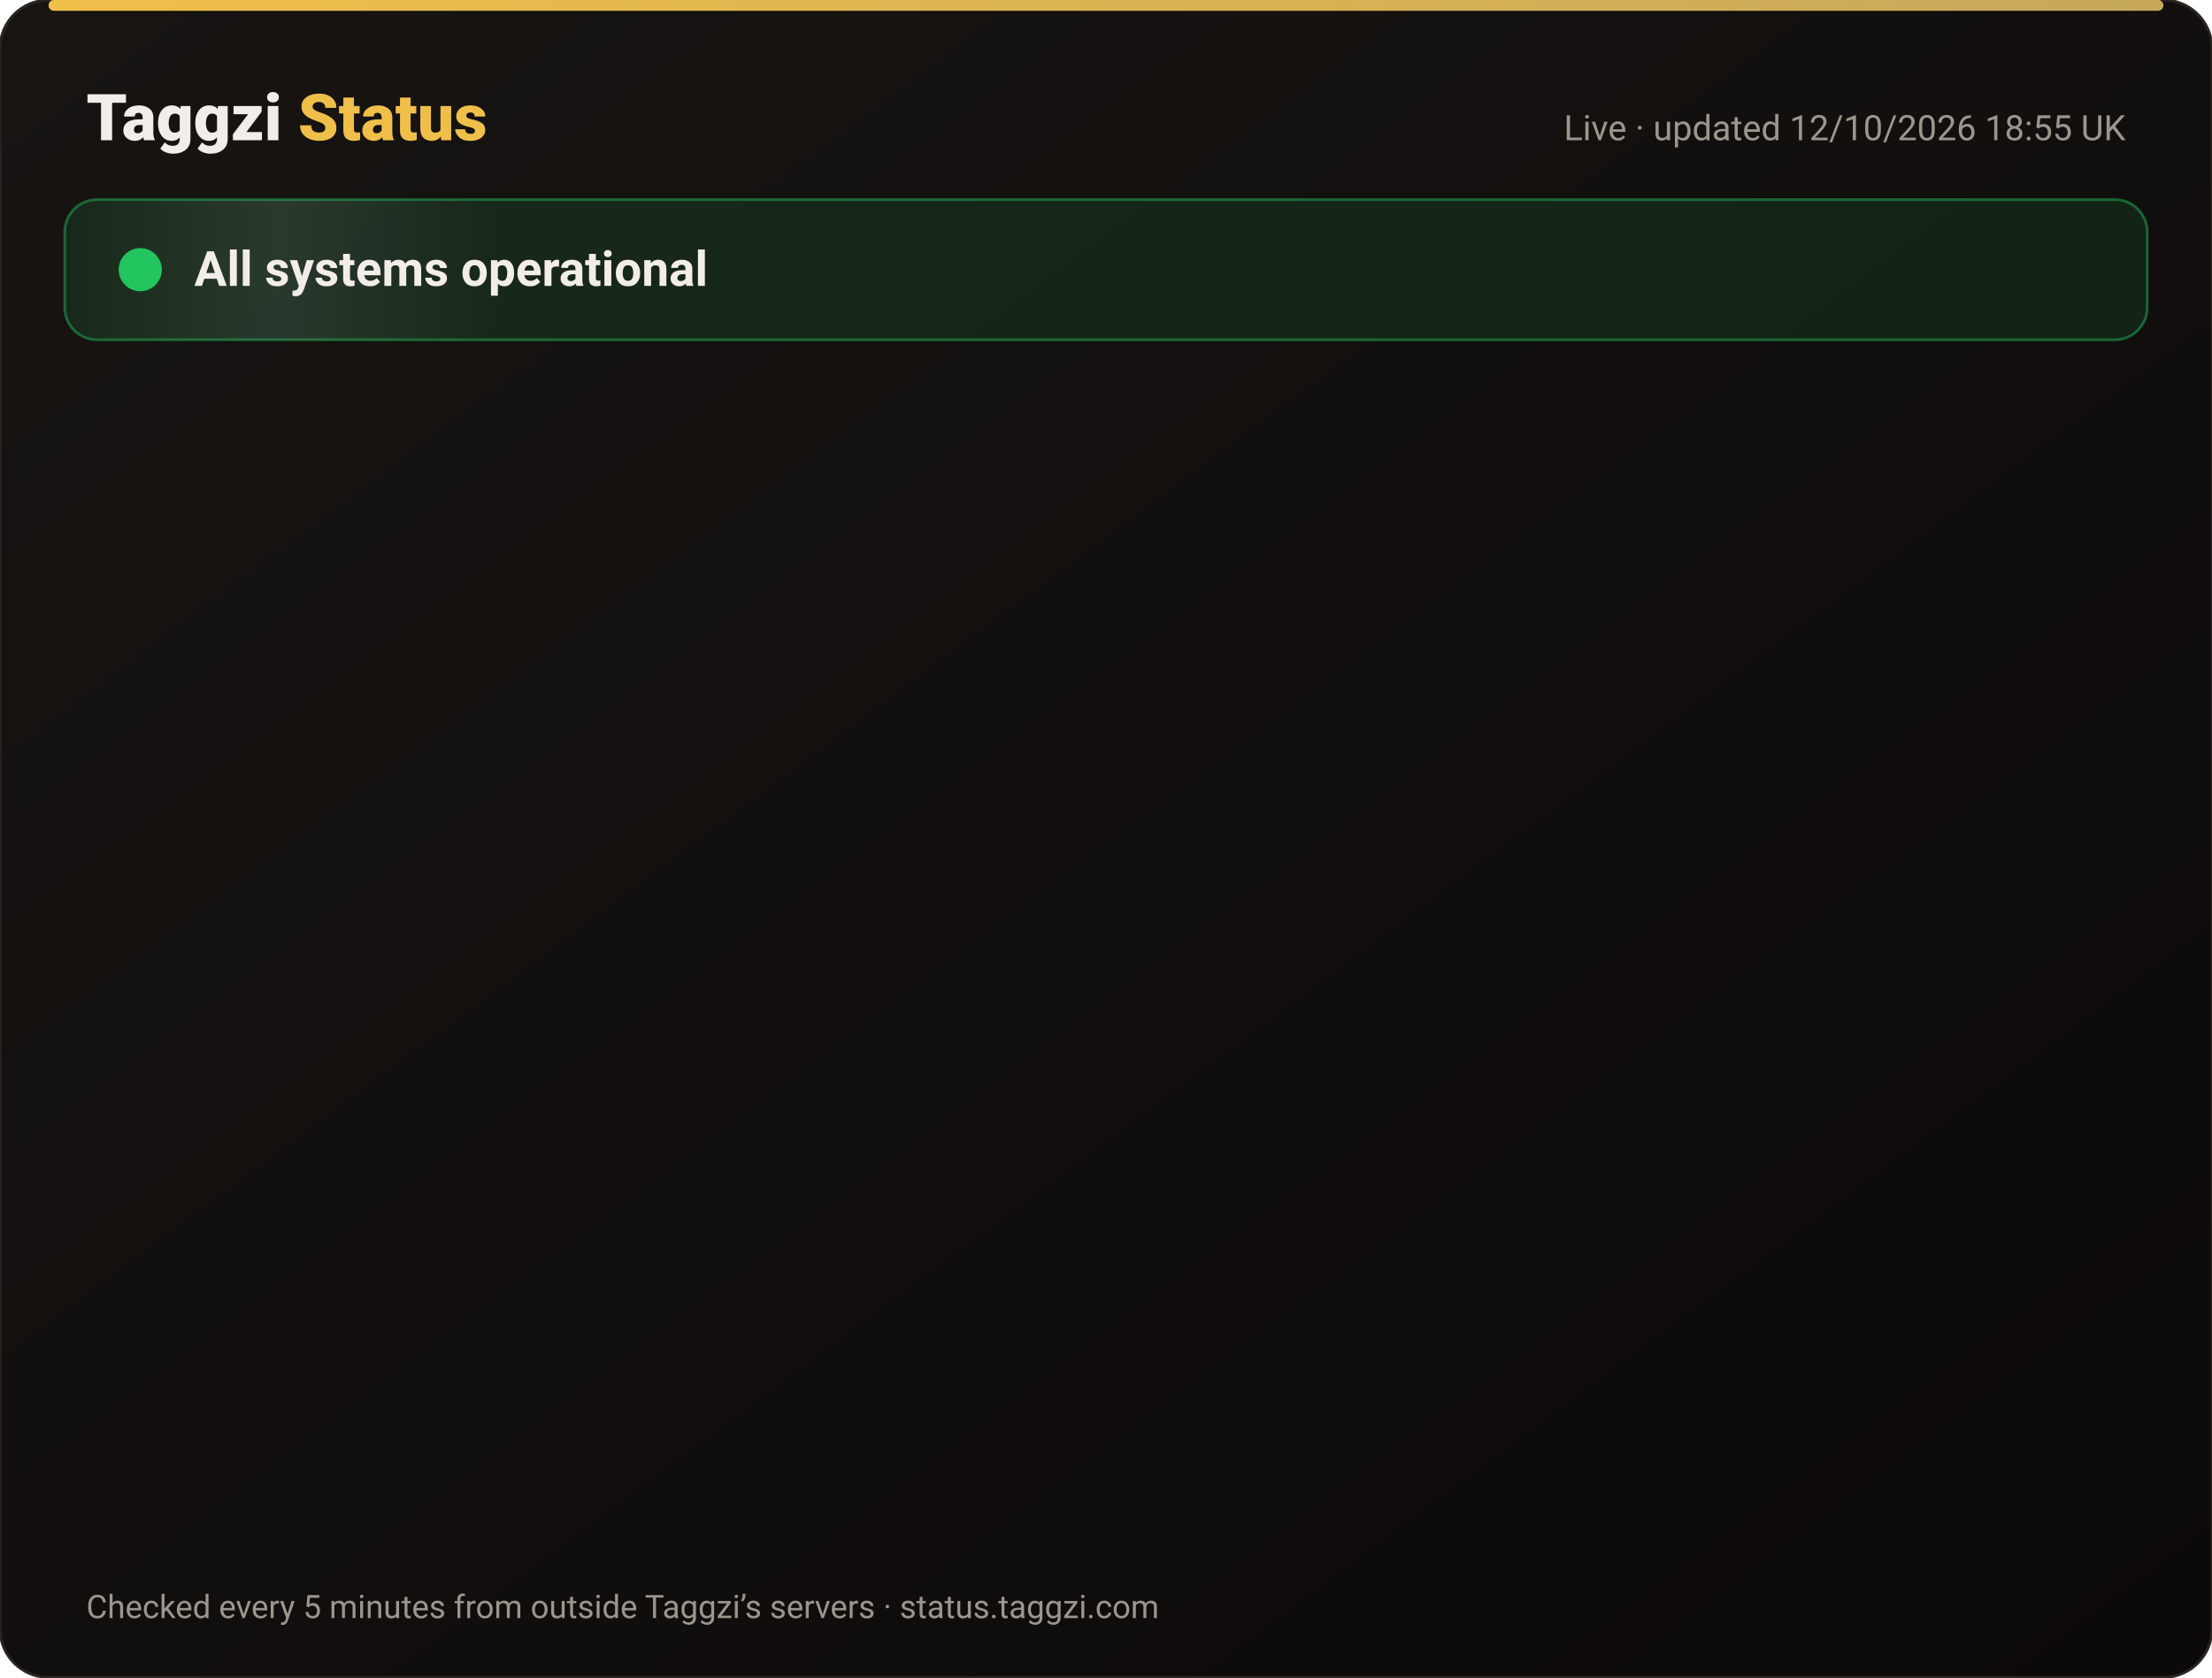
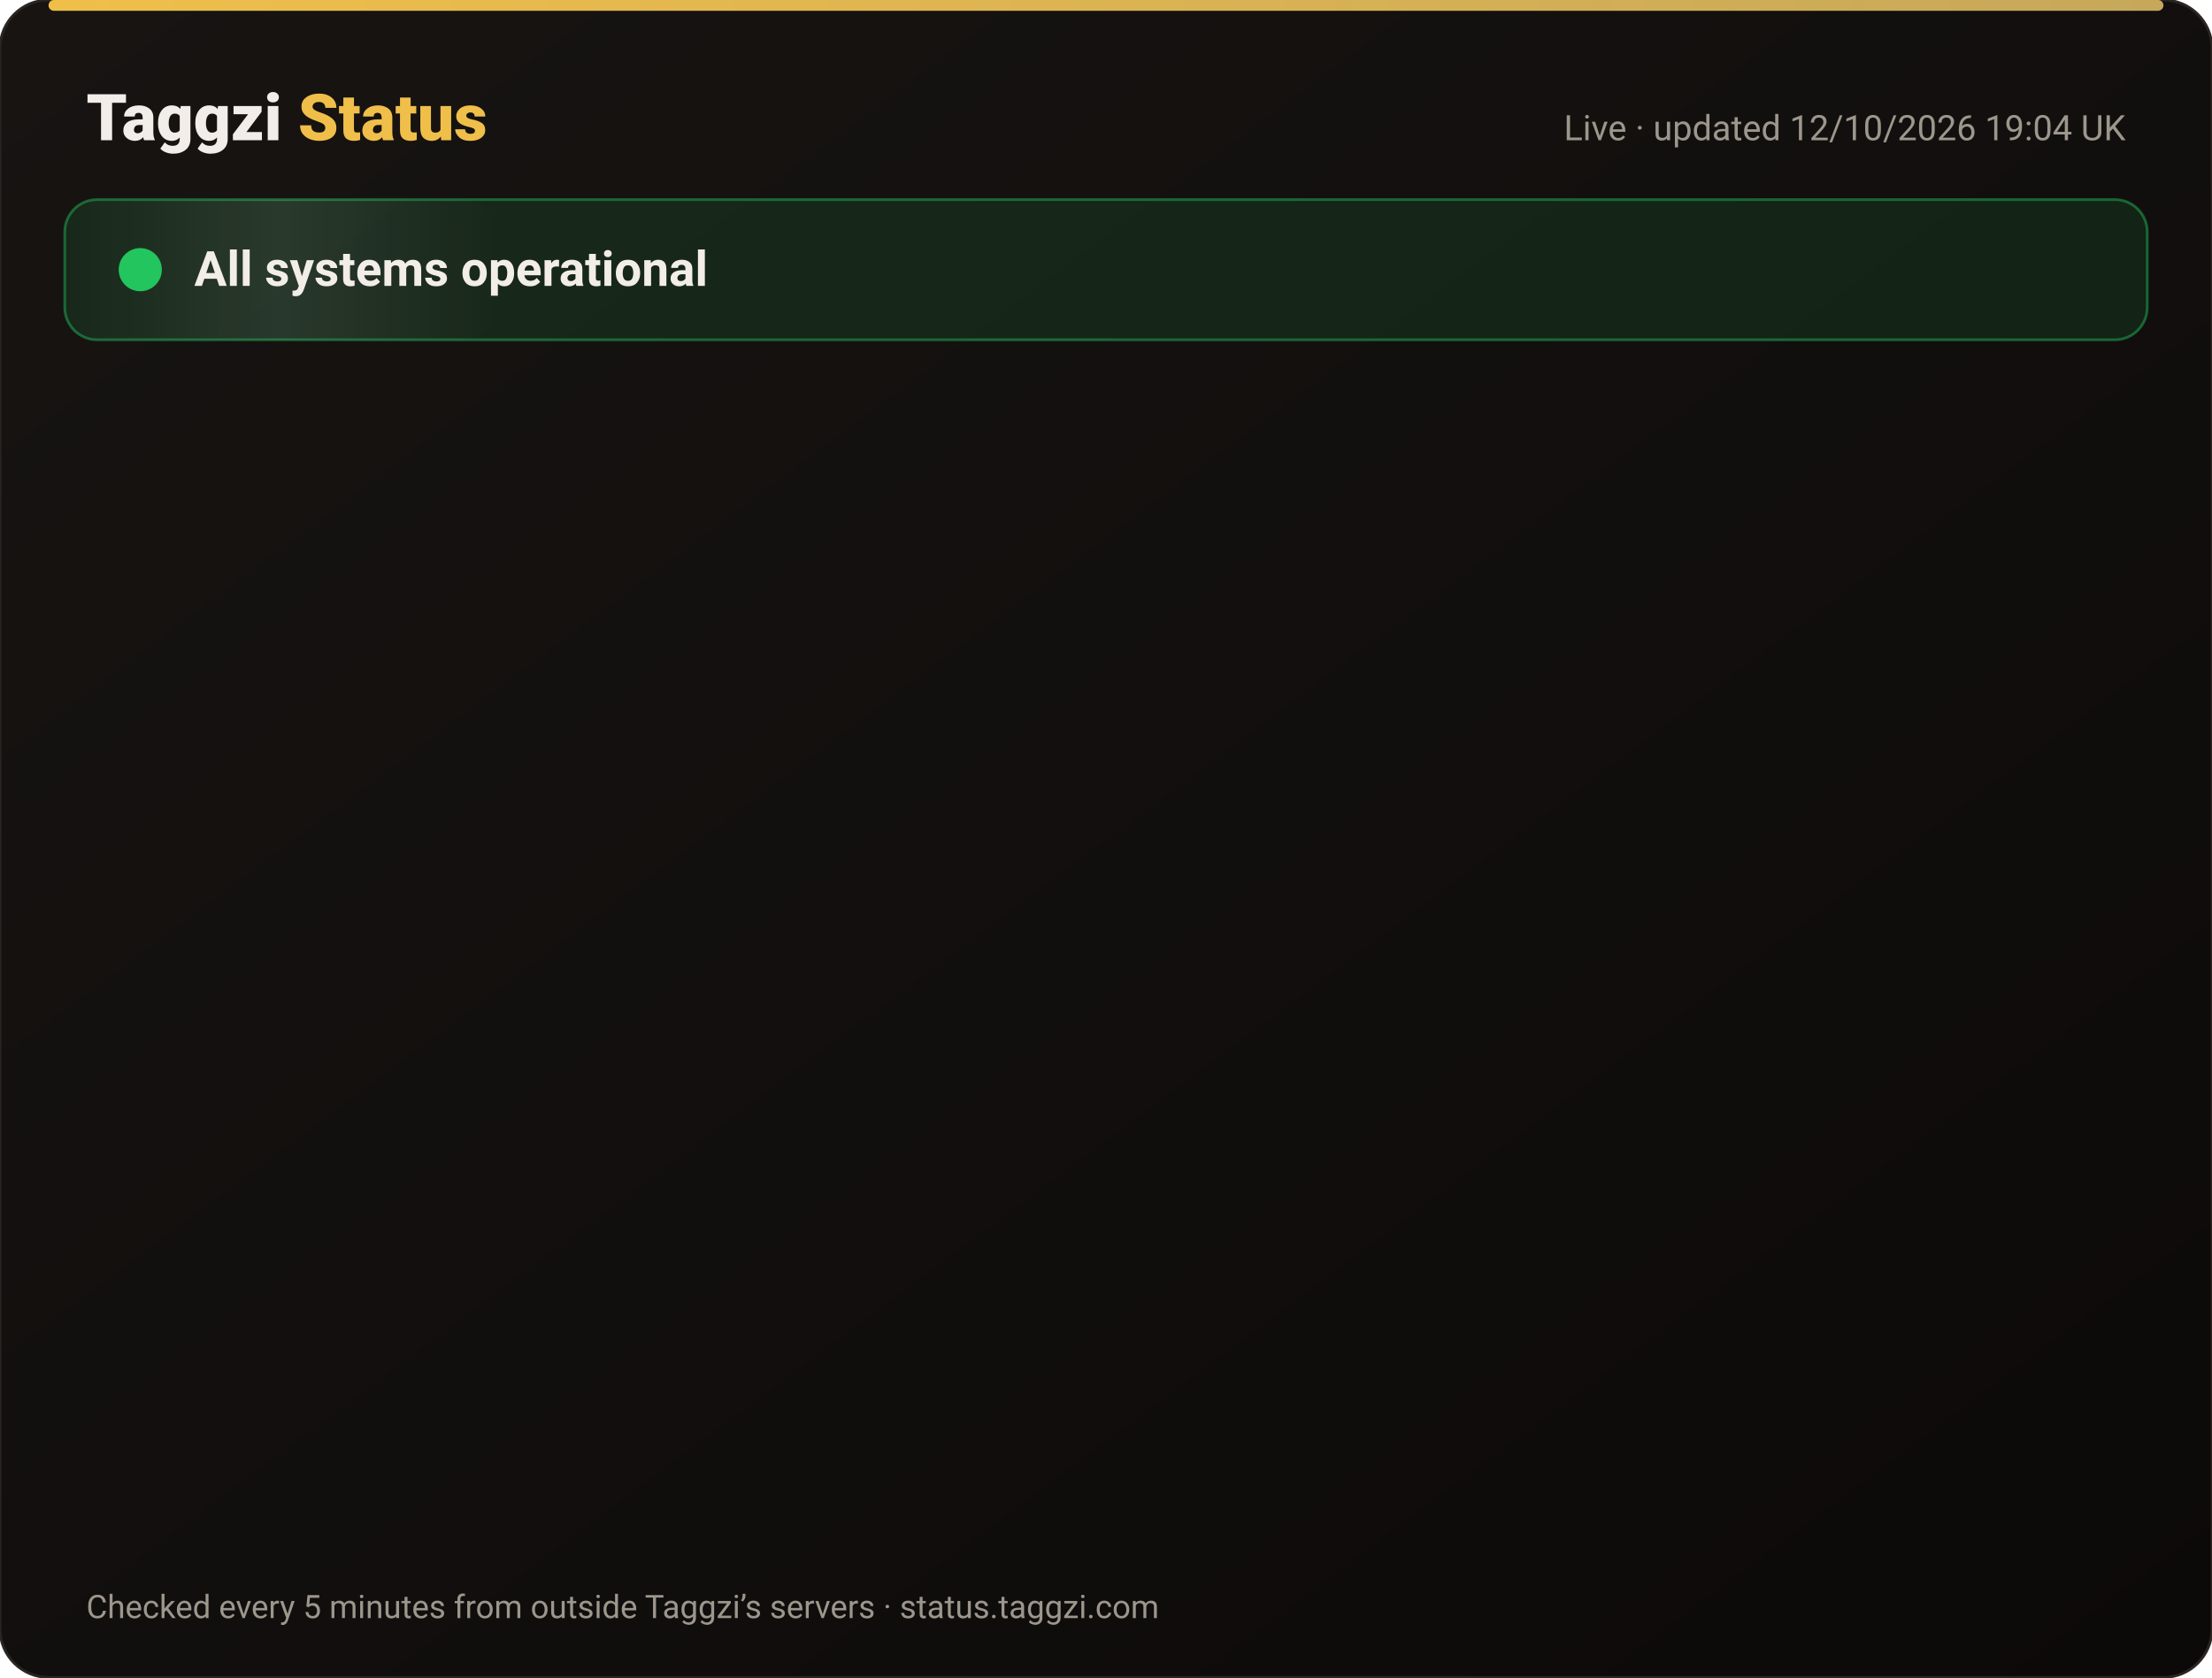
<svg xmlns="http://www.w3.org/2000/svg" width="820" height="622" viewBox="0 0 820 622" font-family="-apple-system,Segoe UI,Roboto,Helvetica,Arial,sans-serif">
  <defs>
    <linearGradient id="bg" x1="0" y1="0" x2="1" y2="1">
      <stop offset="0" stop-color="#171412" />
      <stop offset="1" stop-color="#0C0A09" />
    </linearGradient>
    <linearGradient id="gold" x1="0" x2="1">
      <stop offset="0" stop-color="#F0BF4A" />
      <stop offset="1" stop-color="#c6a85b" />
    </linearGradient>
    <linearGradient id="shine" x1="0" x2="1">
      <stop offset="0" stop-color="#fff" stop-opacity="0" />
      <stop offset=".5" stop-color="#fff" stop-opacity=".08" />
      <stop offset="1" stop-color="#fff" stop-opacity="0" />
    </linearGradient>
  </defs>
  <rect width="820" height="622" rx="18" fill="url(#bg)" stroke="#2a2521" />
  <rect x="18" y="0" width="784" height="4" rx="2" fill="url(#gold)" />
  <text x="32" y="52" font-size="24" font-weight="800" fill="#F2EDE8">Taggzi <tspan fill="#F0BF4A">Status</tspan>
  </text>
-   <text x="788" y="52" font-size="13" fill="#9C968C" text-anchor="end">Live · updated 12/10/2026 18:55 UK</text>
+   <text x="788" y="52" font-size="13" fill="#9C968C" text-anchor="end">Live · updated 12/10/2026 19:04 UK</text>
  <rect x="24" y="74" width="772" height="52" rx="12" fill="#22c55e" fill-opacity=".12" stroke="#22c55e" stroke-opacity=".45" />
  <rect x="24" y="74" width="160" height="52" rx="12" fill="url(#shine)">
    <animate attributeName="x" from="-160" to="820" dur="4s" repeatCount="indefinite" />
  </rect>
  <circle cx="52" cy="100" r="7" fill="#22c55e" />
  <circle cx="52" cy="100" r="7" fill="none" stroke="#22c55e" stroke-width="2">
    <animate attributeName="r" values="7;15;7" dur="2s" repeatCount="indefinite" />
    <animate attributeName="opacity" values=".9;0;.9" dur="2s" repeatCount="indefinite" />
  </circle>
  <text x="72" y="106" font-size="18" font-weight="700" fill="#F2EDE8">All systems operational</text>
  <g opacity="0">
    <animate attributeName="opacity" from="0" to="1" begin="0.00s" dur=".6s" fill="freeze" />
    <line x1="32" y1="188" x2="788" y2="188" stroke="#2a2521" />
    <circle cx="44" cy="166" r="6" fill="#22c55e">
      <animate attributeName="opacity" values="1;.45;1" dur="2.4s" begin="0.00s" repeatCount="indefinite" />
    </circle>
    <text x="62" y="171" font-size="15" font-weight="650" fill="#F2EDE8">Website</text>
    <text x="630" y="171" font-size="13" fill="#9C968C" text-anchor="end">100.00% uptime</text>
    <rect x="648" y="154" width="140" height="24" rx="12" fill="#22c55e" fill-opacity=".14" stroke="#22c55e" stroke-opacity=".5" />
    <text x="718" y="171" font-size="12" font-weight="700" fill="#22c55e" text-anchor="middle">Operational</text>
  </g>
  <g opacity="0">
    <animate attributeName="opacity" from="0" to="1" begin="0.15s" dur=".6s" fill="freeze" />
    <line x1="32" y1="234" x2="788" y2="234" stroke="#2a2521" />
    <circle cx="44" cy="212" r="6" fill="#22c55e">
      <animate attributeName="opacity" values="1;.45;1" dur="2.4s" begin="0.15s" repeatCount="indefinite" />
    </circle>
    <text x="62" y="217" font-size="15" font-weight="650" fill="#F2EDE8">Tag scans</text>
    <text x="630" y="217" font-size="13" fill="#9C968C" text-anchor="end">100.00% uptime</text>
    <rect x="648" y="200" width="140" height="24" rx="12" fill="#22c55e" fill-opacity=".14" stroke="#22c55e" stroke-opacity=".5" />
    <text x="718" y="217" font-size="12" font-weight="700" fill="#22c55e" text-anchor="middle">Operational</text>
  </g>
  <g opacity="0">
    <animate attributeName="opacity" from="0" to="1" begin="0.30s" dur=".6s" fill="freeze" />
    <line x1="32" y1="280" x2="788" y2="280" stroke="#2a2521" />
    <circle cx="44" cy="258" r="6" fill="#22c55e">
      <animate attributeName="opacity" values="1;.45;1" dur="2.4s" begin="0.30s" repeatCount="indefinite" />
    </circle>
    <text x="62" y="263" font-size="15" font-weight="650" fill="#F2EDE8">Manual tag lookup</text>
    <text x="630" y="263" font-size="13" fill="#9C968C" text-anchor="end">100.00% uptime</text>
    <rect x="648" y="246" width="140" height="24" rx="12" fill="#22c55e" fill-opacity=".14" stroke="#22c55e" stroke-opacity=".5" />
    <text x="718" y="263" font-size="12" font-weight="700" fill="#22c55e" text-anchor="middle">Operational</text>
  </g>
  <g opacity="0">
    <animate attributeName="opacity" from="0" to="1" begin="0.45s" dur=".6s" fill="freeze" />
    <line x1="32" y1="326" x2="788" y2="326" stroke="#2a2521" />
    <circle cx="44" cy="304" r="6" fill="#22c55e">
      <animate attributeName="opacity" values="1;.45;1" dur="2.4s" begin="0.45s" repeatCount="indefinite" />
    </circle>
    <text x="62" y="309" font-size="15" font-weight="650" fill="#F2EDE8">App &amp; login</text>
    <text x="630" y="309" font-size="13" fill="#9C968C" text-anchor="end">100.00% uptime</text>
    <rect x="648" y="292" width="140" height="24" rx="12" fill="#22c55e" fill-opacity=".14" stroke="#22c55e" stroke-opacity=".5" />
    <text x="718" y="309" font-size="12" font-weight="700" fill="#22c55e" text-anchor="middle">Operational</text>
  </g>
  <g opacity="0">
    <animate attributeName="opacity" from="0" to="1" begin="0.60s" dur=".6s" fill="freeze" />
    <line x1="32" y1="372" x2="788" y2="372" stroke="#2a2521" />
    <circle cx="44" cy="350" r="6" fill="#22c55e">
      <animate attributeName="opacity" values="1;.45;1" dur="2.4s" begin="0.60s" repeatCount="indefinite" />
    </circle>
    <text x="62" y="355" font-size="15" font-weight="650" fill="#F2EDE8">Community alerts</text>
    <text x="630" y="355" font-size="13" fill="#9C968C" text-anchor="end">100.00% uptime</text>
    <rect x="648" y="338" width="140" height="24" rx="12" fill="#22c55e" fill-opacity=".14" stroke="#22c55e" stroke-opacity=".5" />
    <text x="718" y="355" font-size="12" font-weight="700" fill="#22c55e" text-anchor="middle">Operational</text>
  </g>
  <g opacity="0">
    <animate attributeName="opacity" from="0" to="1" begin="0.75s" dur=".6s" fill="freeze" />
    <line x1="32" y1="418" x2="788" y2="418" stroke="#2a2521" />
    <circle cx="44" cy="396" r="6" fill="#22c55e">
      <animate attributeName="opacity" values="1;.45;1" dur="2.4s" begin="0.75s" repeatCount="indefinite" />
    </circle>
    <text x="62" y="401" font-size="15" font-weight="650" fill="#F2EDE8">Private calling</text>
    <text x="630" y="401" font-size="13" fill="#9C968C" text-anchor="end">100.00% uptime</text>
    <rect x="648" y="384" width="140" height="24" rx="12" fill="#22c55e" fill-opacity=".14" stroke="#22c55e" stroke-opacity=".5" />
    <text x="718" y="401" font-size="12" font-weight="700" fill="#22c55e" text-anchor="middle">Operational</text>
  </g>
  <g opacity="0">
    <animate attributeName="opacity" from="0" to="1" begin="0.90s" dur=".6s" fill="freeze" />
    <line x1="32" y1="464" x2="788" y2="464" stroke="#2a2521" />
    <circle cx="44" cy="442" r="6" fill="#22c55e">
      <animate attributeName="opacity" values="1;.45;1" dur="2.4s" begin="0.90s" repeatCount="indefinite" />
    </circle>
    <text x="62" y="447" font-size="15" font-weight="650" fill="#F2EDE8">Payments</text>
    <text x="630" y="447" font-size="13" fill="#9C968C" text-anchor="end">99.97% uptime</text>
    <rect x="648" y="430" width="140" height="24" rx="12" fill="#22c55e" fill-opacity=".14" stroke="#22c55e" stroke-opacity=".5" />
    <text x="718" y="447" font-size="12" font-weight="700" fill="#22c55e" text-anchor="middle">Operational</text>
  </g>
  <g opacity="0">
    <animate attributeName="opacity" from="0" to="1" begin="1.05s" dur=".6s" fill="freeze" />
    <line x1="32" y1="510" x2="788" y2="510" stroke="#2a2521" />
    <circle cx="44" cy="488" r="6" fill="#22c55e">
      <animate attributeName="opacity" values="1;.45;1" dur="2.4s" begin="1.05s" repeatCount="indefinite" />
    </circle>
    <text x="62" y="493" font-size="15" font-weight="650" fill="#F2EDE8">Email &amp; support</text>
    <text x="630" y="493" font-size="13" fill="#9C968C" text-anchor="end">100.00% uptime</text>
    <rect x="648" y="476" width="140" height="24" rx="12" fill="#22c55e" fill-opacity=".14" stroke="#22c55e" stroke-opacity=".5" />
    <text x="718" y="493" font-size="12" font-weight="700" fill="#22c55e" text-anchor="middle">Operational</text>
  </g>
  <g opacity="0">
    <animate attributeName="opacity" from="0" to="1" begin="1.20s" dur=".6s" fill="freeze" />
    <line x1="32" y1="556" x2="788" y2="556" stroke="#2a2521" />
    <circle cx="44" cy="534" r="6" fill="#22c55e">
      <animate attributeName="opacity" values="1;.45;1" dur="2.4s" begin="1.20s" repeatCount="indefinite" />
    </circle>
    <text x="62" y="539" font-size="15" font-weight="650" fill="#F2EDE8">Secure connection (SSL)</text>
    <text x="630" y="539" font-size="13" fill="#9C968C" text-anchor="end">100.00% uptime</text>
    <rect x="648" y="522" width="140" height="24" rx="12" fill="#22c55e" fill-opacity=".14" stroke="#22c55e" stroke-opacity=".5" />
    <text x="718" y="539" font-size="12" font-weight="700" fill="#22c55e" text-anchor="middle">Operational</text>
  </g>
  <text x="32" y="600" font-size="12" fill="#9C968C">Checked every 5 minutes from outside Taggzi’s servers · status.taggzi.com</text>
</svg>
